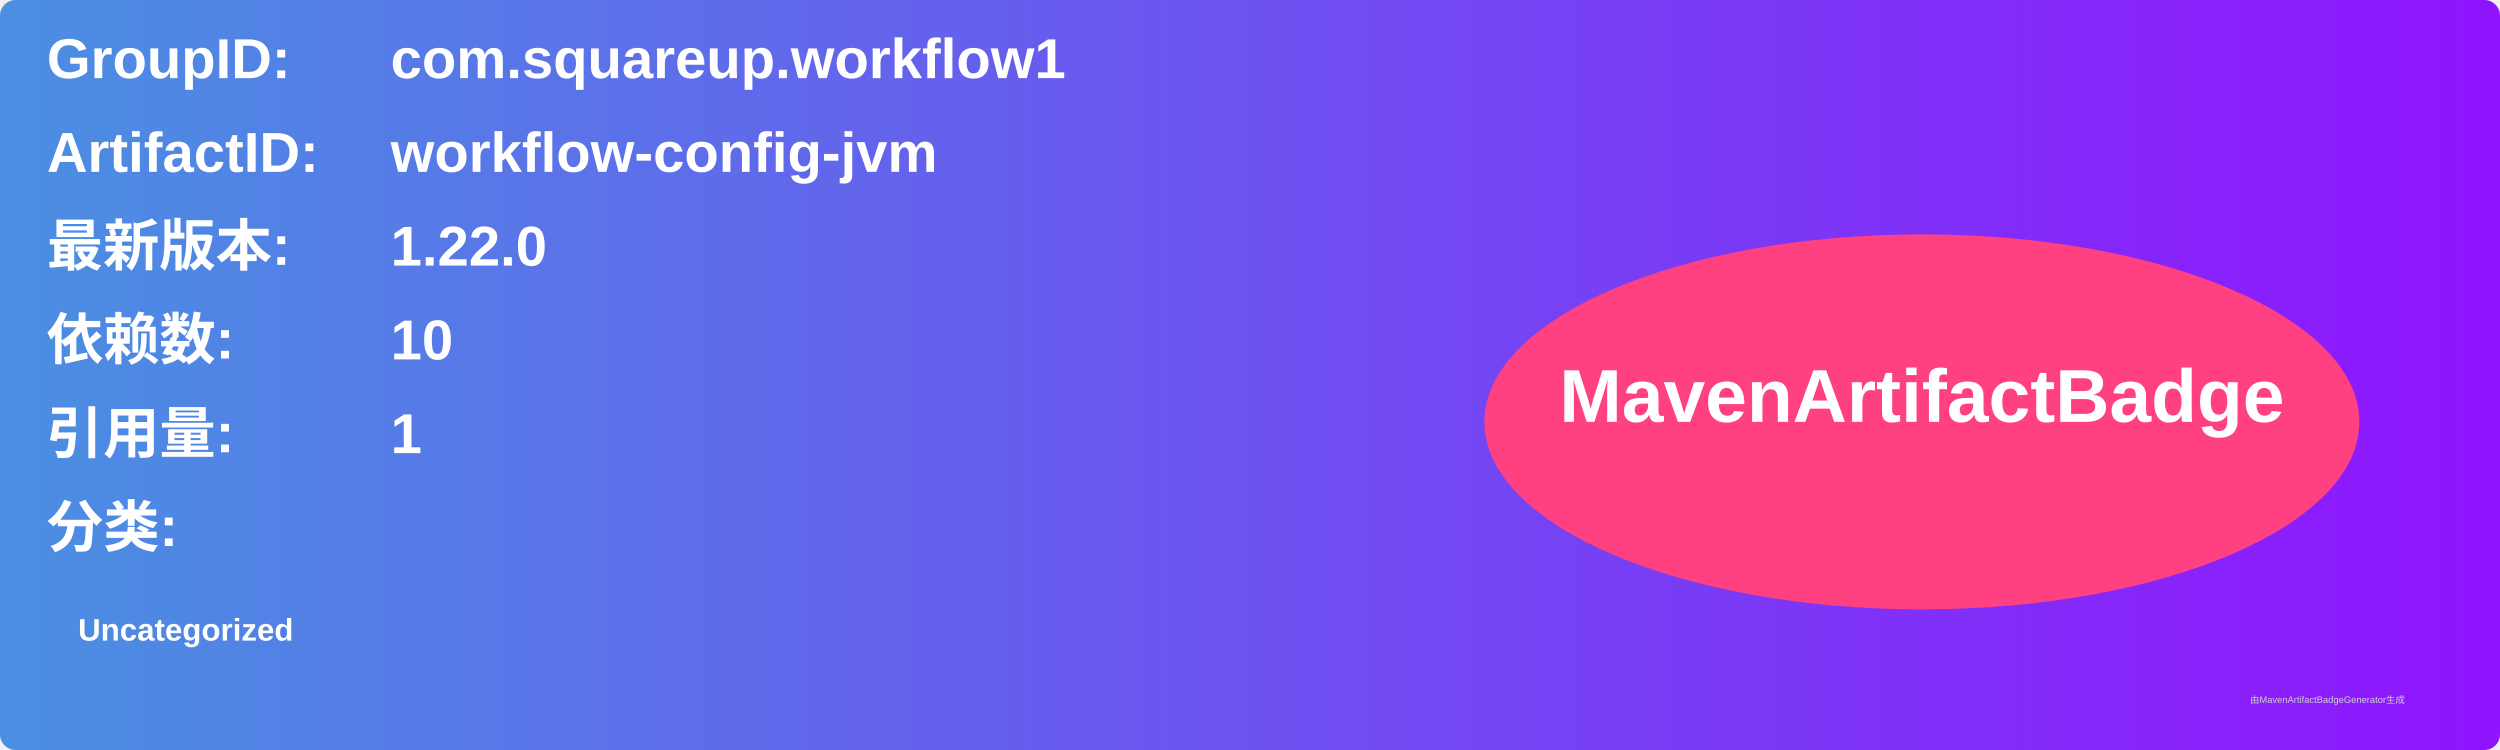
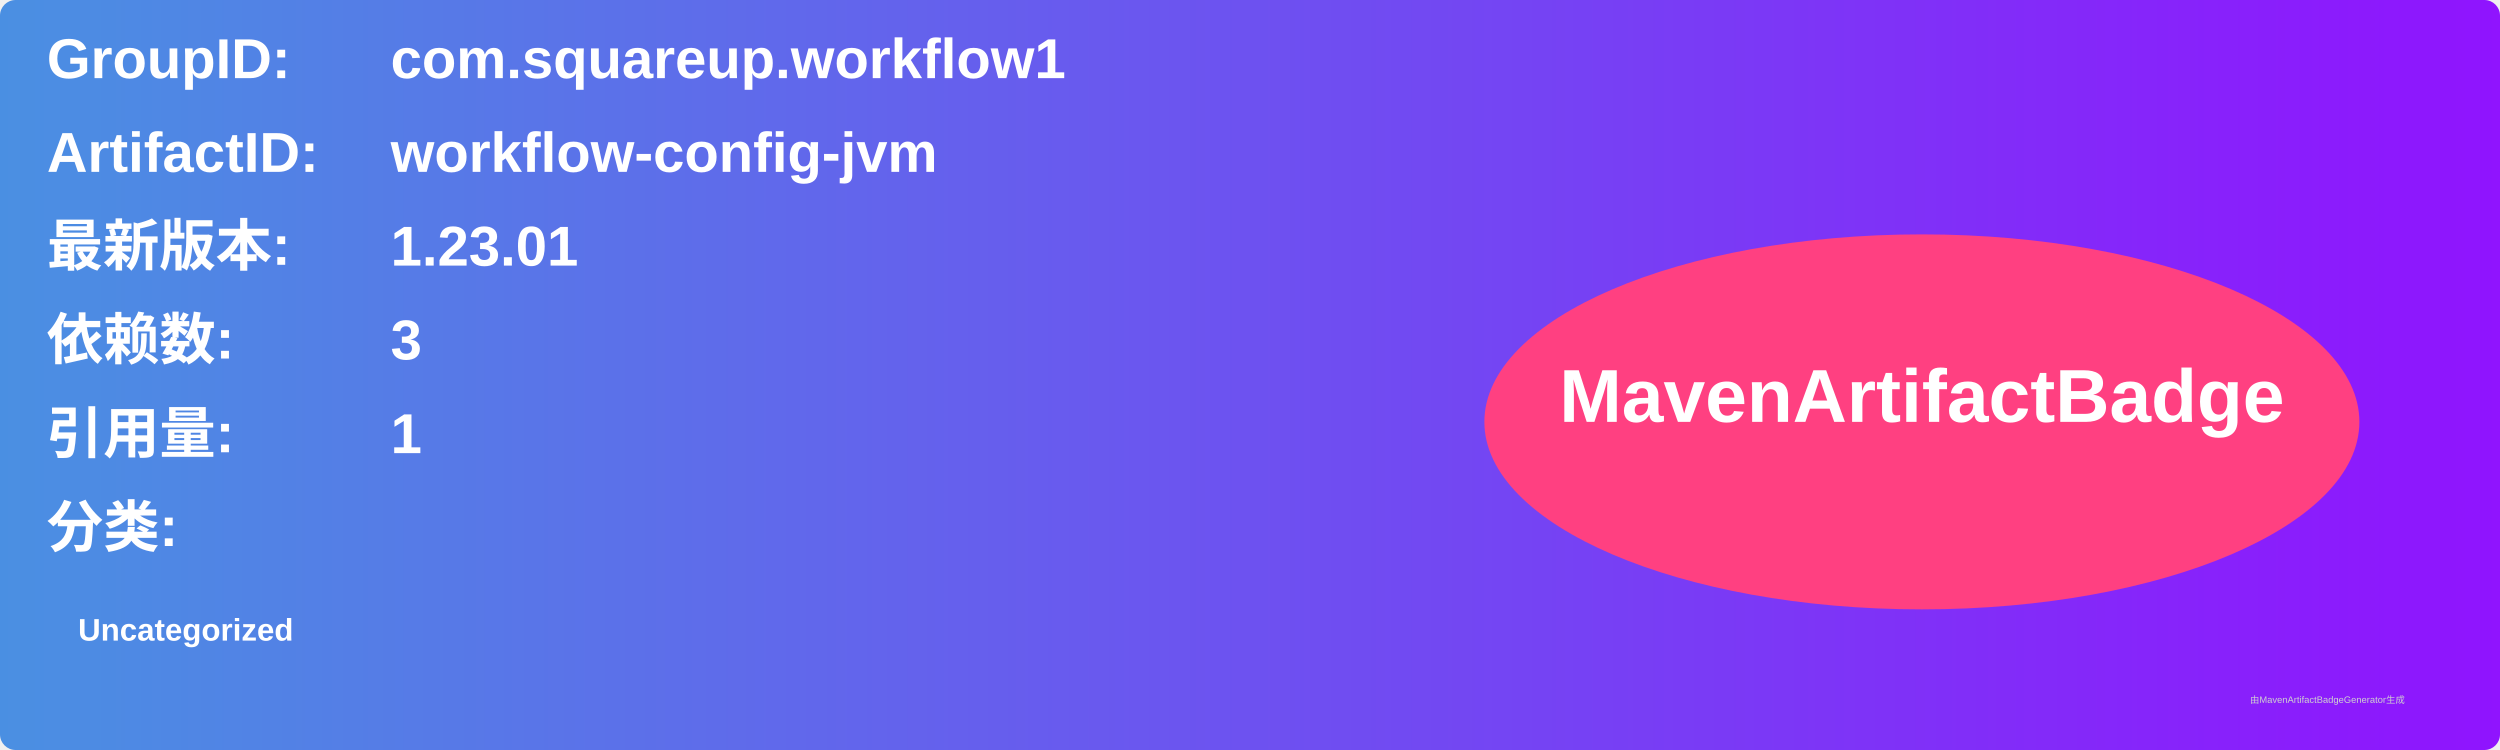
<svg xmlns="http://www.w3.org/2000/svg" width="800" height="240" viewBox="0 0 800 240">
  <linearGradient id="grad" x1="0%" y1="0%" x2="100%" y2="0%">
    <stop offset="0%" stop-color="#4a90e2" />
    <stop offset="100%" stop-color="#9013fe" />
  </linearGradient>
  <rect width="100%" height="100%" rx="5" ry="5" fill="url(#grad)" />
  <g transform="translate(15, 15)">
    <text x="0" y="10" font-family="Arial" font-size="18" fill="white" font-weight="bold" width="260">GroupID:</text>
    <text x="110" y="10" font-family="Arial" font-size="18" fill="white" font-weight="bold" width="460">com.squareup.workflow1</text>
    <text x="0" y="40" font-family="Arial" font-size="18" fill="white" font-weight="bold" width="260">ArtifactID:</text>
    <text x="110" y="40" font-family="Arial" font-size="18" fill="white" font-weight="bold" width="460">workflow-config-jvm</text>
    <text x="0" y="70" font-family="Arial" font-size="18" fill="white" font-weight="bold">最新版本:</text>
    <text x="110" y="70" font-family="Arial" font-size="18" fill="white" font-weight="bold">
-       <tspan font-weight="bold">1.22.0</tspan>
+       <tspan font-weight="bold">1.23.01</tspan>
    </text>
    <text x="0" y="100" font-family="Arial" font-size="18" fill="white" font-weight="bold">依赖数: </text>
    <text x="110" y="100" font-family="Arial" font-size="18" fill="white">
-       <tspan font-weight="bold">10</tspan>
+       <tspan font-weight="bold">3</tspan>
    </text>
    <text x="0" y="130" font-family="Arial" font-size="18" fill="white" font-weight="bold">引用量: </text>
    <text x="110" y="130" font-family="Arial" font-size="18" fill="white">
      <tspan font-weight="bold">1</tspan>
    </text>
    <text x="0" y="160" font-family="Arial" font-size="18" fill="white" font-weight="bold">分类:</text>
    <text x="10" y="190" font-family="Arial" font-size="10" fill="white">
      <tspan font-weight="bold">Uncategorized</tspan>
    </text>
    <ellipse cx="600" cy="120" rx="140" ry="60" fill="#ff4081" />
    <text x="600" y="120" text-anchor="middle" font-family="Arial" font-size="24" fill="white" font-weight="bold">MavenArtifactBadge</text>
  </g>
  <text x="720" y="225" font-family="Arial" font-size="3" fill="#d0d0d0">由MavenArtifactBadgeGenerator生成</text>
</svg>
